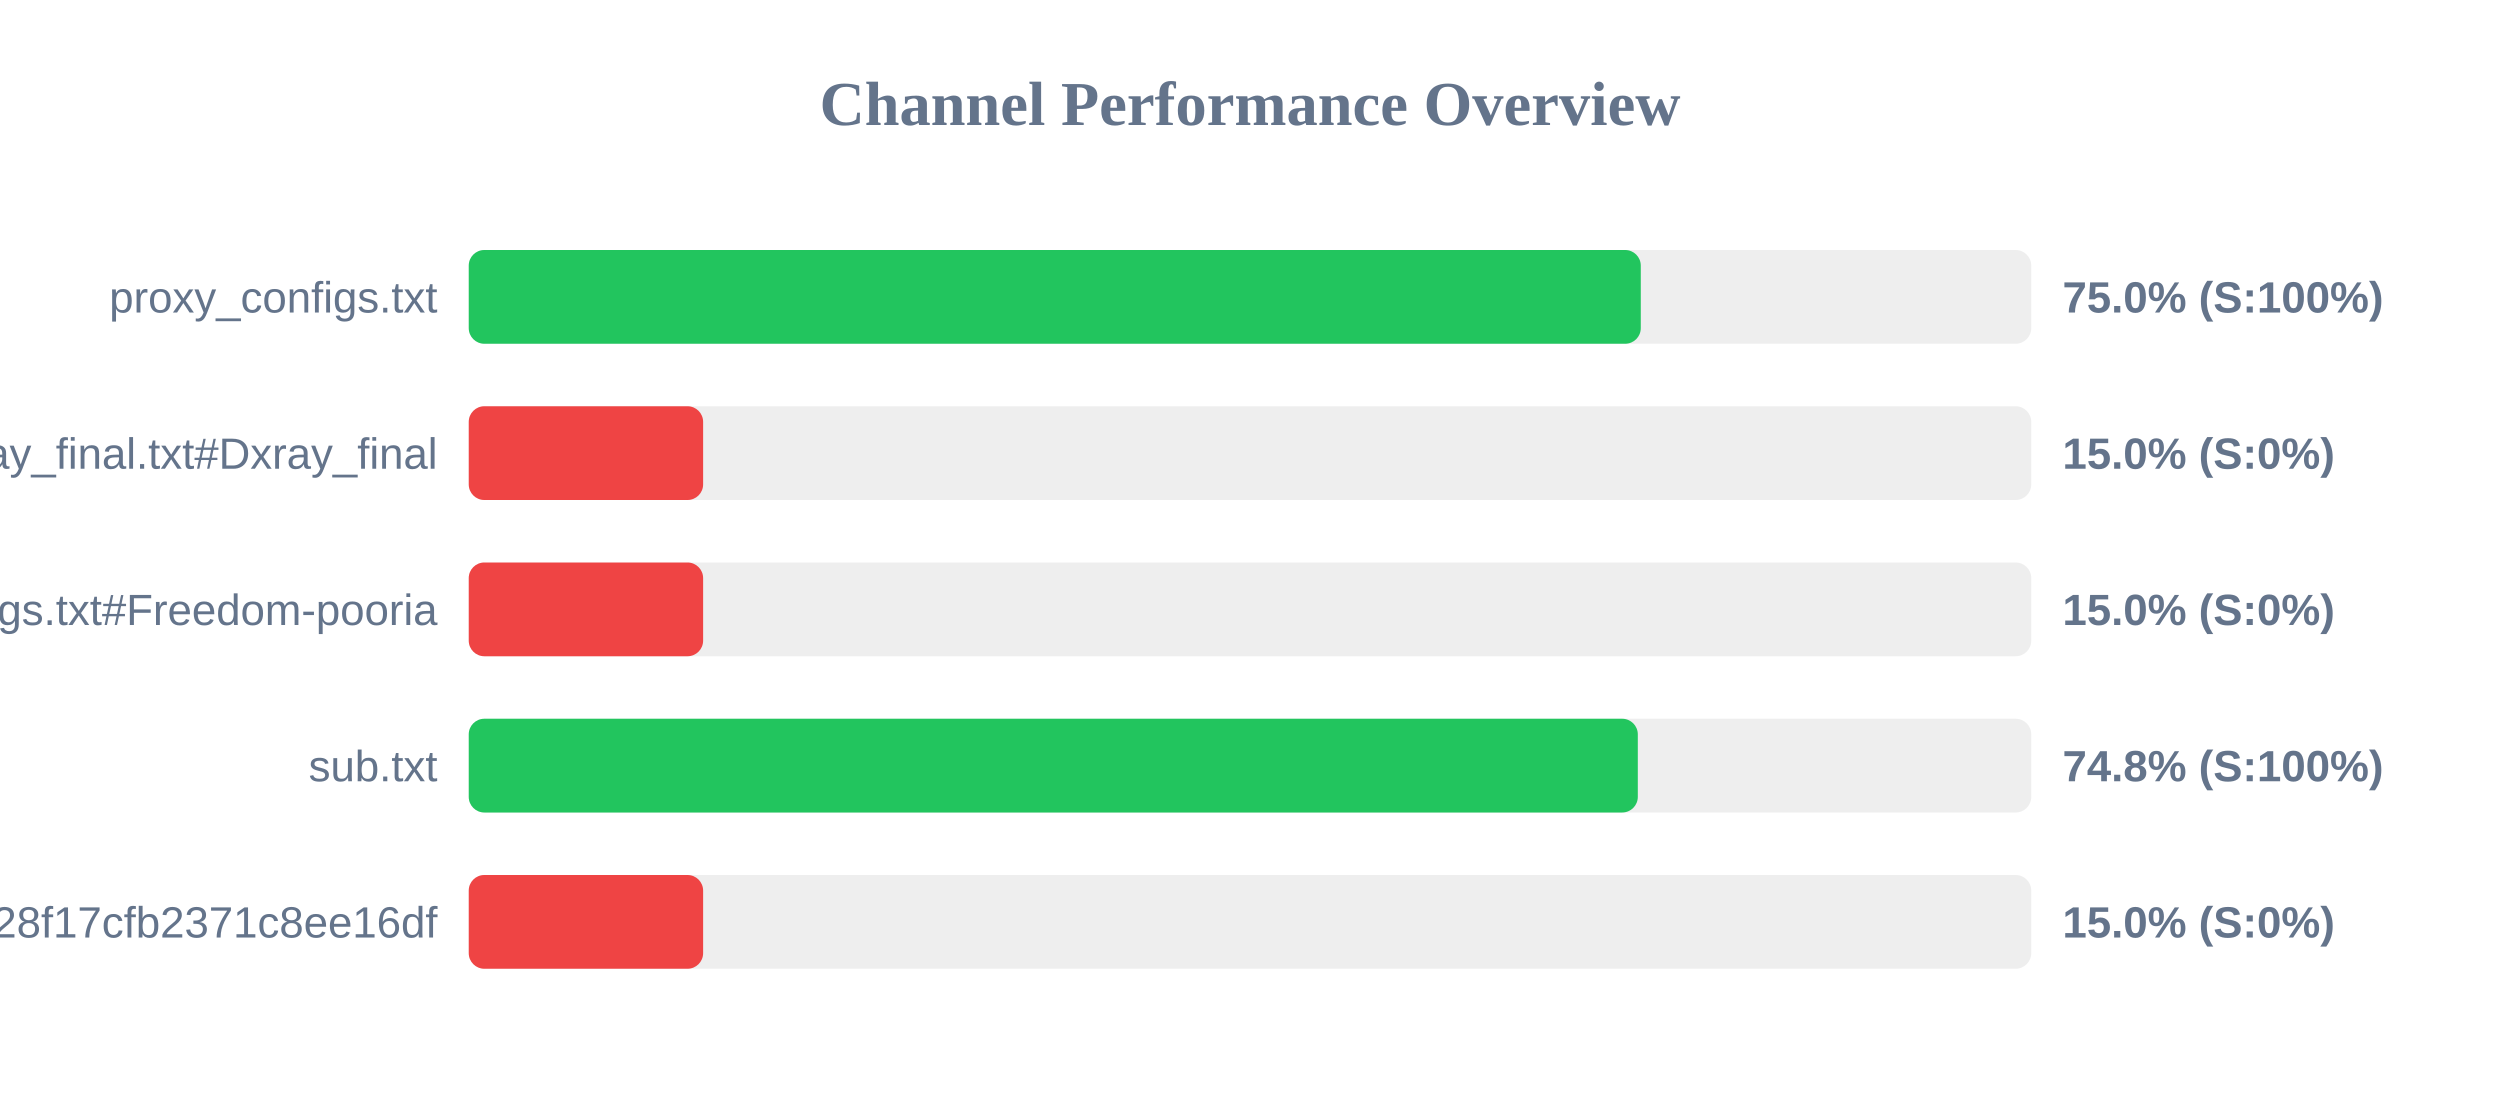
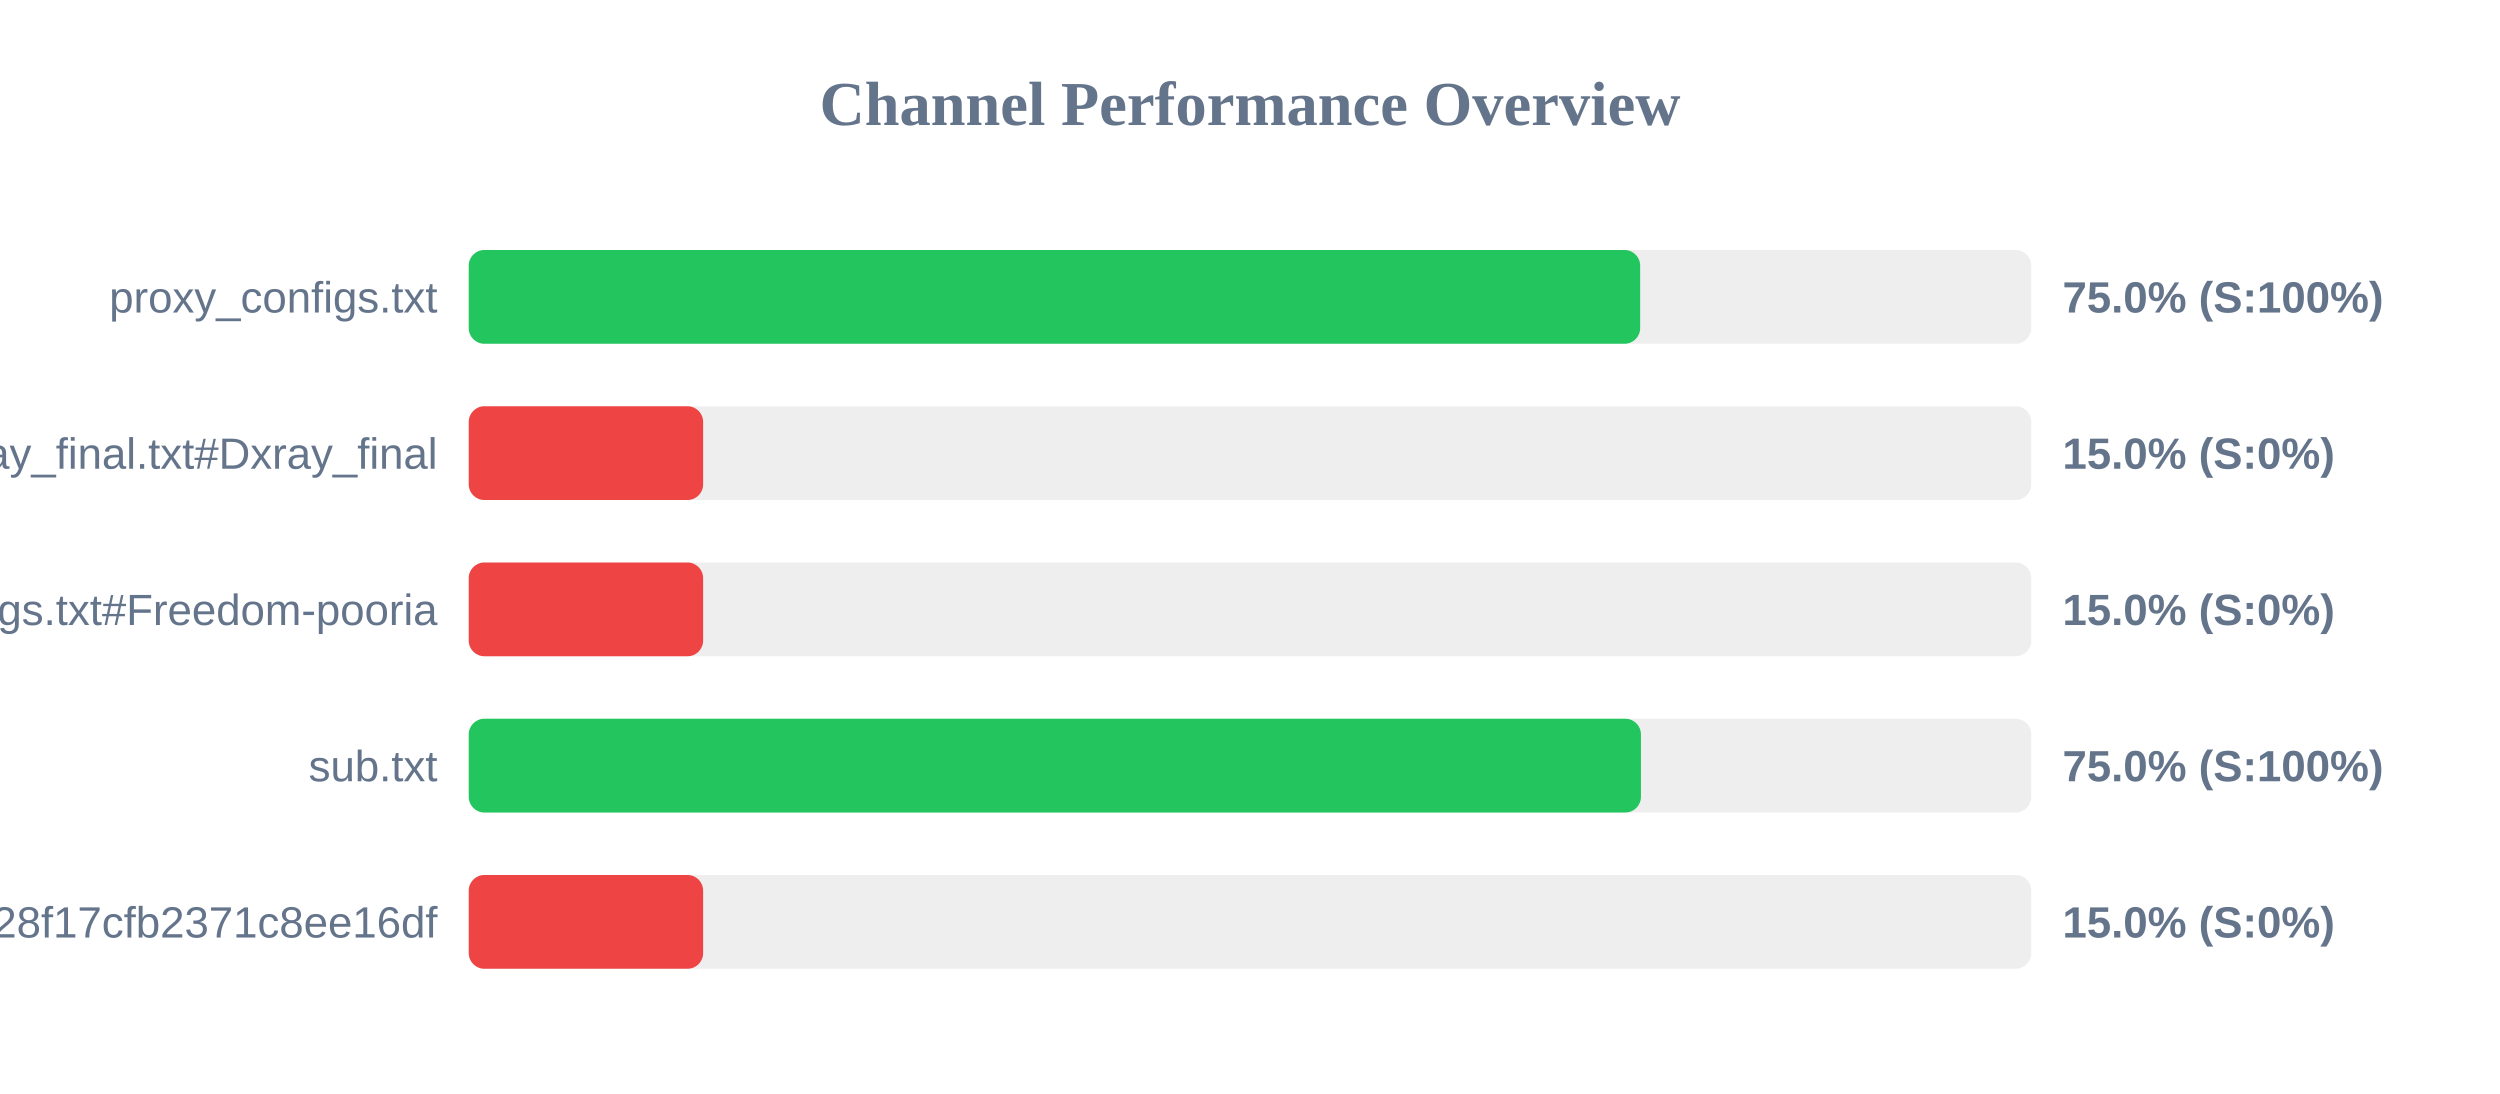
<svg xmlns="http://www.w3.org/2000/svg" width="800" height="350" version="1.1">
  <style>
        .row { font: 14px Arial; fill: #64748b; }
        .score { font: bold 14px Arial; fill: #64748b; }
    </style>
  <text x="400" y="40" text-anchor="middle" font-size="20px" font-weight="bold" fill="#64748b">Channel Performance Overview</text>
  <rect x="150" y="80" width="500" height="30" fill="#eee" rx="5" />
-   <rect x="150" y="80" width="375.05" height="30" fill="#22c55e" rx="5" />
+   <rect x="150" y="80" width="374.85" height="30" fill="#22c55e" rx="5" />
  <text x="140" y="100" text-anchor="end" class="row">proxy_configs.txt</text>
  <text x="660" y="100" text-anchor="start" class="score">75.0% (S:100%)</text>
  <rect x="150" y="130" width="500" height="30" fill="#eee" rx="5" />
  <rect x="150" y="130" width="75.0" height="30" fill="#ef4444" rx="5" />
  <text x="140" y="150" text-anchor="end" class="row">xray_final.txt#Dxray_final</text>
  <text x="660" y="150" text-anchor="start" class="score">15.0% (S:0%)</text>
  <rect x="150" y="180" width="500" height="30" fill="#eee" rx="5" />
  <rect x="150" y="180" width="75.0" height="30" fill="#ef4444" rx="5" />
  <text x="140" y="200" text-anchor="end" class="row">v2ray_configs.txt#Freedom-pooria</text>
  <text x="660" y="200" text-anchor="start" class="score">15.0% (S:0%)</text>
  <rect x="150" y="230" width="500" height="30" fill="#eee" rx="5" />
-   <rect x="150" y="230" width="374.1" height="30" fill="#22c55e" rx="5" />
+   <rect x="150" y="230" width="375.1" height="30" fill="#22c55e" rx="5" />
  <text x="140" y="250" text-anchor="end" class="row">sub.txt</text>
-   <text x="660" y="250" text-anchor="start" class="score">74.8% (S:100%)</text>
+   <text x="660" y="250" text-anchor="start" class="score">75.0% (S:100%)</text>
  <rect x="150" y="280" width="500" height="30" fill="#eee" rx="5" />
  <rect x="150" y="280" width="75.0" height="30" fill="#ef4444" rx="5" />
  <text x="140" y="300" text-anchor="end" class="row">?token=fedfed7b41b828f17cfb2371c8ee16df</text>
  <text x="660" y="300" text-anchor="start" class="score">15.0% (S:0%)</text>
</svg>
